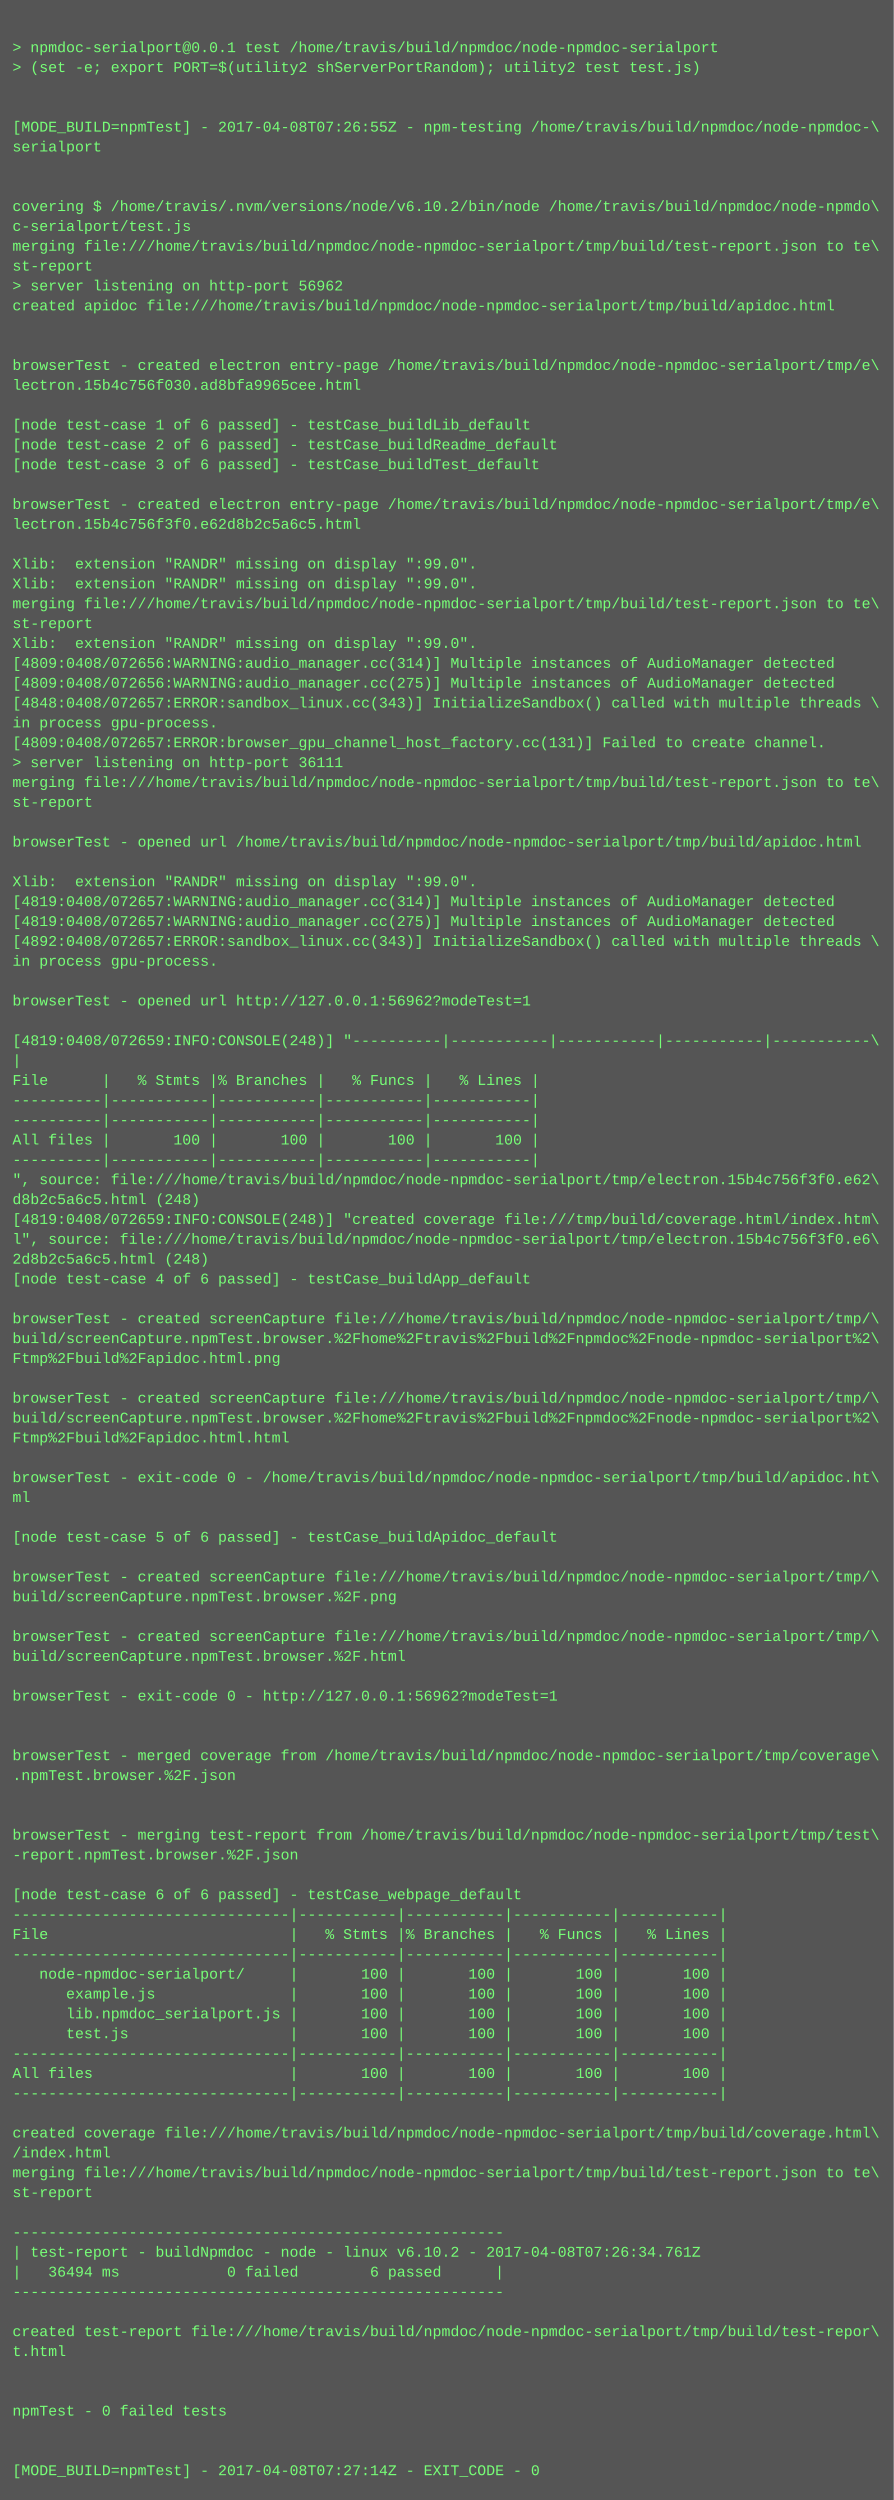
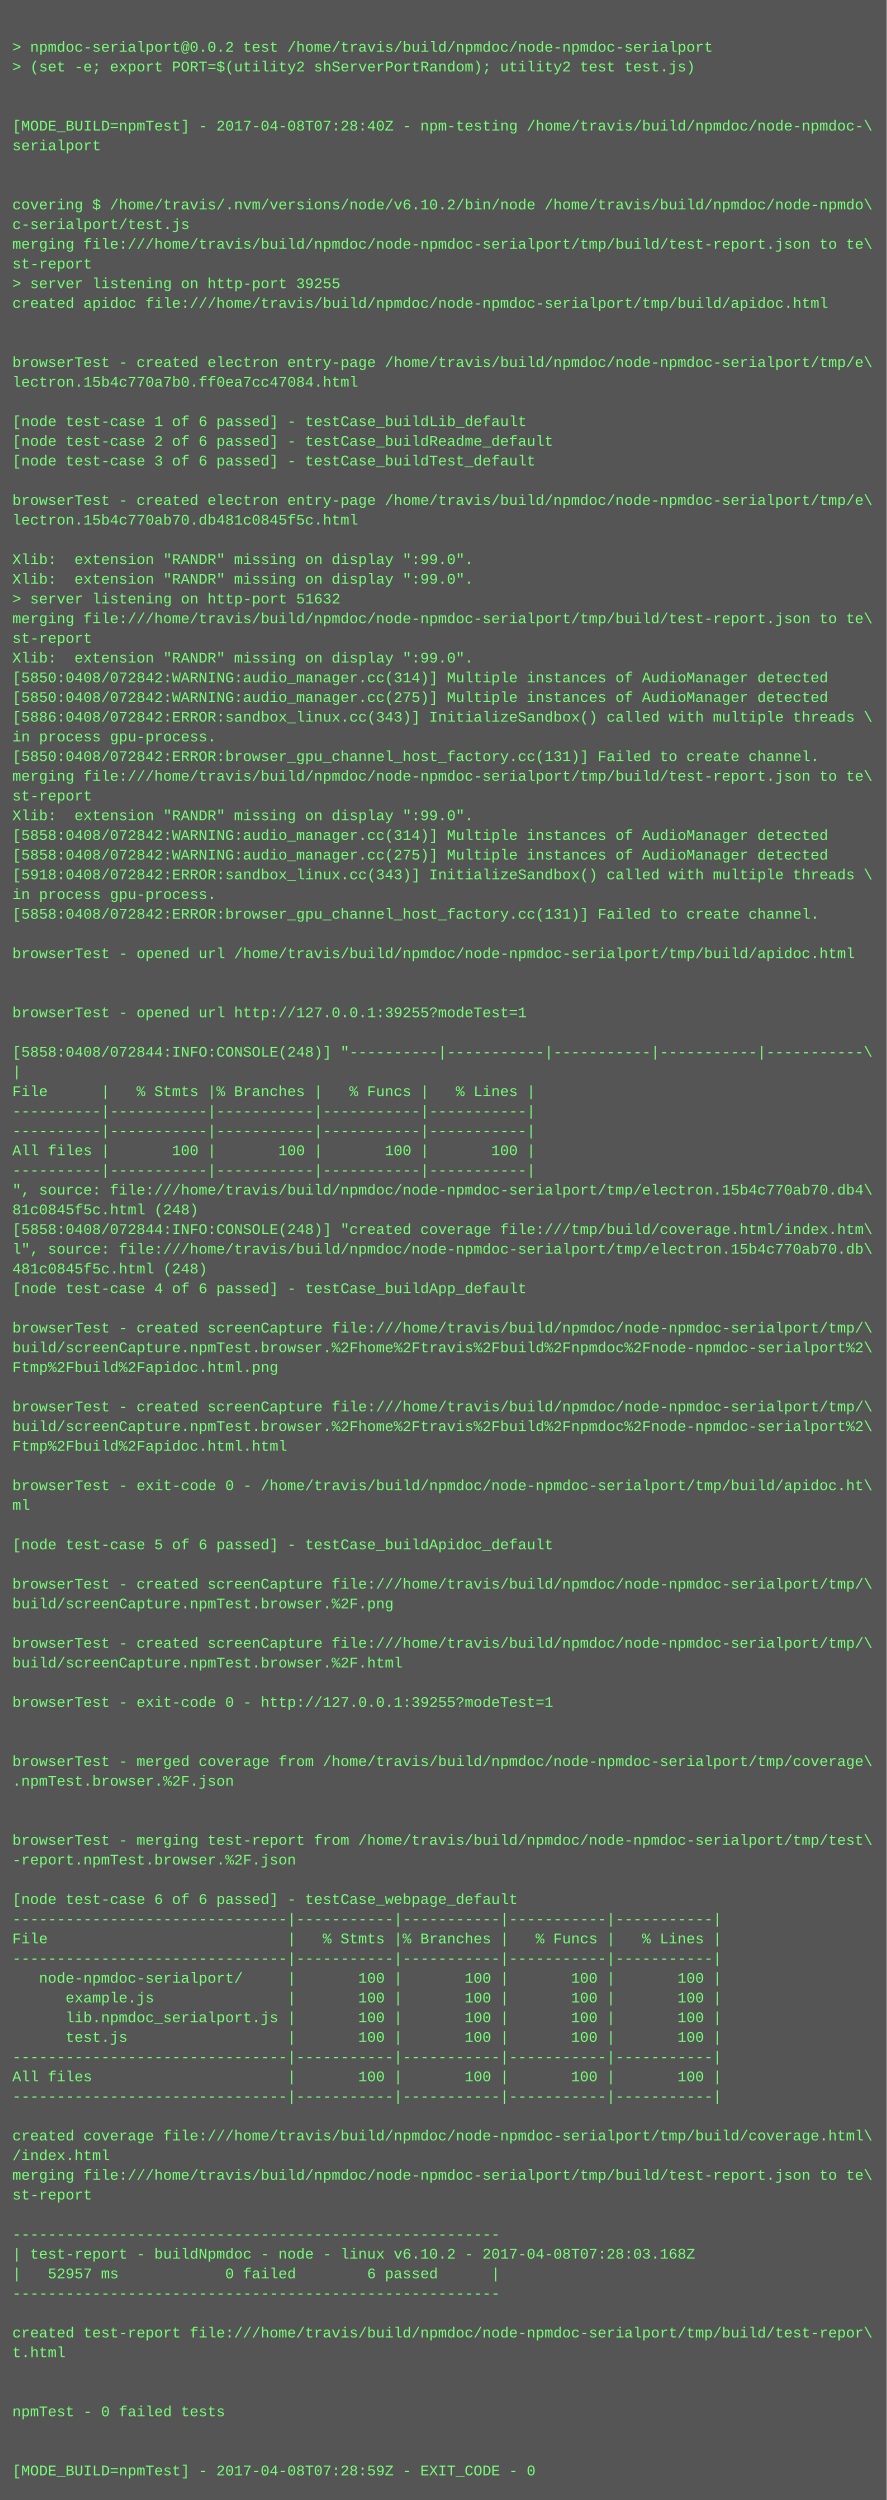
- <svg xmlns="http://www.w3.org/2000/svg" height="2014" width="720">
-   <rect height="2014" fill="#555" width="720" />
+ <svg xmlns="http://www.w3.org/2000/svg" height="2030" width="720">
+   <rect height="2030" fill="#555" width="720" />
  <text fill="#7f7" font-family="Courier New" font-size="12" xml:space="preserve">
    <tspan x="10" y="26" />
-     <tspan x="10" y="42">&gt; npmdoc-serialport@0.0.1 test /home/travis/build/npmdoc/node-npmdoc-serialport</tspan>
+     <tspan x="10" y="42">&gt; npmdoc-serialport@0.0.2 test /home/travis/build/npmdoc/node-npmdoc-serialport</tspan>
    <tspan x="10" y="58">&gt; (set -e; export PORT=$(utility2 shServerPortRandom); utility2 test test.js)</tspan>
    <tspan x="10" y="74" />
    <tspan x="10" y="90" />
-     <tspan x="10" y="106">[MODE_BUILD=npmTest] - 2017-04-08T07:26:55Z - npm-testing /home/travis/build/npmdoc/node-npmdoc-\</tspan>
+     <tspan x="10" y="106">[MODE_BUILD=npmTest] - 2017-04-08T07:28:40Z - npm-testing /home/travis/build/npmdoc/node-npmdoc-\</tspan>
    <tspan x="10" y="122">serialport</tspan>
    <tspan x="10" y="138" />
    <tspan x="10" y="154" />
    <tspan x="10" y="170">covering $ /home/travis/.nvm/versions/node/v6.10.2/bin/node /home/travis/build/npmdoc/node-npmdo\</tspan>
    <tspan x="10" y="186">c-serialport/test.js</tspan>
    <tspan x="10" y="202">merging file:///home/travis/build/npmdoc/node-npmdoc-serialport/tmp/build/test-report.json to te\</tspan>
    <tspan x="10" y="218">st-report</tspan>
-     <tspan x="10" y="234">&gt; server listening on http-port 56962</tspan>
+     <tspan x="10" y="234">&gt; server listening on http-port 39255</tspan>
    <tspan x="10" y="250">created apidoc file:///home/travis/build/npmdoc/node-npmdoc-serialport/tmp/build/apidoc.html</tspan>
    <tspan x="10" y="266" />
    <tspan x="10" y="282" />
    <tspan x="10" y="298">browserTest - created electron entry-page /home/travis/build/npmdoc/node-npmdoc-serialport/tmp/e\</tspan>
-     <tspan x="10" y="314">lectron.15b4c756f030.ad8bfa9965cee.html</tspan>
+     <tspan x="10" y="314">lectron.15b4c770a7b0.ff0ea7cc47084.html</tspan>
    <tspan x="10" y="330" />
    <tspan x="10" y="346">[node test-case 1 of 6 passed] - testCase_buildLib_default</tspan>
    <tspan x="10" y="362">[node test-case 2 of 6 passed] - testCase_buildReadme_default</tspan>
    <tspan x="10" y="378">[node test-case 3 of 6 passed] - testCase_buildTest_default</tspan>
    <tspan x="10" y="394" />
    <tspan x="10" y="410">browserTest - created electron entry-page /home/travis/build/npmdoc/node-npmdoc-serialport/tmp/e\</tspan>
-     <tspan x="10" y="426">lectron.15b4c756f3f0.e62d8b2c5a6c5.html</tspan>
+     <tspan x="10" y="426">lectron.15b4c770ab70.db481c0845f5c.html</tspan>
    <tspan x="10" y="442" />
    <tspan x="10" y="458">Xlib:  extension "RANDR" missing on display ":99.0".</tspan>
    <tspan x="10" y="474">Xlib:  extension "RANDR" missing on display ":99.0".</tspan>
-     <tspan x="10" y="490">merging file:///home/travis/build/npmdoc/node-npmdoc-serialport/tmp/build/test-report.json to te\</tspan>
-     <tspan x="10" y="506">st-report</tspan>
-     <tspan x="10" y="522">Xlib:  extension "RANDR" missing on display ":99.0".</tspan>
-     <tspan x="10" y="538">[4809:0408/072656:WARNING:audio_manager.cc(314)] Multiple instances of AudioManager detected</tspan>
-     <tspan x="10" y="554">[4809:0408/072656:WARNING:audio_manager.cc(275)] Multiple instances of AudioManager detected</tspan>
-     <tspan x="10" y="570">[4848:0408/072657:ERROR:sandbox_linux.cc(343)] InitializeSandbox() called with multiple threads \</tspan>
-     <tspan x="10" y="586">in process gpu-process. </tspan>
-     <tspan x="10" y="602">[4809:0408/072657:ERROR:browser_gpu_channel_host_factory.cc(131)] Failed to create channel.</tspan>
-     <tspan x="10" y="618">&gt; server listening on http-port 36111</tspan>
+     <tspan x="10" y="490">&gt; server listening on http-port 51632</tspan>
+     <tspan x="10" y="506">merging file:///home/travis/build/npmdoc/node-npmdoc-serialport/tmp/build/test-report.json to te\</tspan>
+     <tspan x="10" y="522">st-report</tspan>
+     <tspan x="10" y="538">Xlib:  extension "RANDR" missing on display ":99.0".</tspan>
+     <tspan x="10" y="554">[5850:0408/072842:WARNING:audio_manager.cc(314)] Multiple instances of AudioManager detected</tspan>
+     <tspan x="10" y="570">[5850:0408/072842:WARNING:audio_manager.cc(275)] Multiple instances of AudioManager detected</tspan>
+     <tspan x="10" y="586">[5886:0408/072842:ERROR:sandbox_linux.cc(343)] InitializeSandbox() called with multiple threads \</tspan>
+     <tspan x="10" y="602">in process gpu-process. </tspan>
+     <tspan x="10" y="618">[5850:0408/072842:ERROR:browser_gpu_channel_host_factory.cc(131)] Failed to create channel.</tspan>
    <tspan x="10" y="634">merging file:///home/travis/build/npmdoc/node-npmdoc-serialport/tmp/build/test-report.json to te\</tspan>
    <tspan x="10" y="650">st-report</tspan>
-     <tspan x="10" y="666" />
-     <tspan x="10" y="682">browserTest - opened url /home/travis/build/npmdoc/node-npmdoc-serialport/tmp/build/apidoc.html</tspan>
-     <tspan x="10" y="698" />
-     <tspan x="10" y="714">Xlib:  extension "RANDR" missing on display ":99.0".</tspan>
-     <tspan x="10" y="730">[4819:0408/072657:WARNING:audio_manager.cc(314)] Multiple instances of AudioManager detected</tspan>
-     <tspan x="10" y="746">[4819:0408/072657:WARNING:audio_manager.cc(275)] Multiple instances of AudioManager detected</tspan>
-     <tspan x="10" y="762">[4892:0408/072657:ERROR:sandbox_linux.cc(343)] InitializeSandbox() called with multiple threads \</tspan>
-     <tspan x="10" y="778">in process gpu-process. </tspan>
+     <tspan x="10" y="666">Xlib:  extension "RANDR" missing on display ":99.0".</tspan>
+     <tspan x="10" y="682">[5858:0408/072842:WARNING:audio_manager.cc(314)] Multiple instances of AudioManager detected</tspan>
+     <tspan x="10" y="698">[5858:0408/072842:WARNING:audio_manager.cc(275)] Multiple instances of AudioManager detected</tspan>
+     <tspan x="10" y="714">[5918:0408/072842:ERROR:sandbox_linux.cc(343)] InitializeSandbox() called with multiple threads \</tspan>
+     <tspan x="10" y="730">in process gpu-process. </tspan>
+     <tspan x="10" y="746">[5858:0408/072842:ERROR:browser_gpu_channel_host_factory.cc(131)] Failed to create channel.</tspan>
+     <tspan x="10" y="762" />
+     <tspan x="10" y="778">browserTest - opened url /home/travis/build/npmdoc/node-npmdoc-serialport/tmp/build/apidoc.html</tspan>
    <tspan x="10" y="794" />
-     <tspan x="10" y="810">browserTest - opened url http://127.0.0.1:56962?modeTest=1</tspan>
-     <tspan x="10" y="826" />
-     <tspan x="10" y="842">[4819:0408/072659:INFO:CONSOLE(248)] "----------|-----------|-----------|-----------|-----------\</tspan>
-     <tspan x="10" y="858">|</tspan>
-     <tspan x="10" y="874">File      |   % Stmts |% Branches |   % Funcs |   % Lines |</tspan>
-     <tspan x="10" y="890">----------|-----------|-----------|-----------|-----------|</tspan>
+     <tspan x="10" y="810" />
+     <tspan x="10" y="826">browserTest - opened url http://127.0.0.1:39255?modeTest=1</tspan>
+     <tspan x="10" y="842" />
+     <tspan x="10" y="858">[5858:0408/072844:INFO:CONSOLE(248)] "----------|-----------|-----------|-----------|-----------\</tspan>
+     <tspan x="10" y="874">|</tspan>
+     <tspan x="10" y="890">File      |   % Stmts |% Branches |   % Funcs |   % Lines |</tspan>
    <tspan x="10" y="906">----------|-----------|-----------|-----------|-----------|</tspan>
-     <tspan x="10" y="922">All files |       100 |       100 |       100 |       100 |</tspan>
-     <tspan x="10" y="938">----------|-----------|-----------|-----------|-----------|</tspan>
-     <tspan x="10" y="954">", source: file:///home/travis/build/npmdoc/node-npmdoc-serialport/tmp/electron.15b4c756f3f0.e62\</tspan>
-     <tspan x="10" y="970">d8b2c5a6c5.html (248)</tspan>
-     <tspan x="10" y="986">[4819:0408/072659:INFO:CONSOLE(248)] "created coverage file:///tmp/build/coverage.html/index.htm\</tspan>
-     <tspan x="10" y="1002">l", source: file:///home/travis/build/npmdoc/node-npmdoc-serialport/tmp/electron.15b4c756f3f0.e6\</tspan>
-     <tspan x="10" y="1018">2d8b2c5a6c5.html (248)</tspan>
-     <tspan x="10" y="1034">[node test-case 4 of 6 passed] - testCase_buildApp_default</tspan>
-     <tspan x="10" y="1050" />
-     <tspan x="10" y="1066">browserTest - created screenCapture file:///home/travis/build/npmdoc/node-npmdoc-serialport/tmp/\</tspan>
-     <tspan x="10" y="1082">build/screenCapture.npmTest.browser.%2Fhome%2Ftravis%2Fbuild%2Fnpmdoc%2Fnode-npmdoc-serialport%2\</tspan>
-     <tspan x="10" y="1098">Ftmp%2Fbuild%2Fapidoc.html.png</tspan>
-     <tspan x="10" y="1114" />
-     <tspan x="10" y="1130">browserTest - created screenCapture file:///home/travis/build/npmdoc/node-npmdoc-serialport/tmp/\</tspan>
-     <tspan x="10" y="1146">build/screenCapture.npmTest.browser.%2Fhome%2Ftravis%2Fbuild%2Fnpmdoc%2Fnode-npmdoc-serialport%2\</tspan>
-     <tspan x="10" y="1162">Ftmp%2Fbuild%2Fapidoc.html.html</tspan>
-     <tspan x="10" y="1178" />
-     <tspan x="10" y="1194">browserTest - exit-code 0 - /home/travis/build/npmdoc/node-npmdoc-serialport/tmp/build/apidoc.ht\</tspan>
-     <tspan x="10" y="1210">ml</tspan>
-     <tspan x="10" y="1226" />
-     <tspan x="10" y="1242">[node test-case 5 of 6 passed] - testCase_buildApidoc_default</tspan>
-     <tspan x="10" y="1258" />
-     <tspan x="10" y="1274">browserTest - created screenCapture file:///home/travis/build/npmdoc/node-npmdoc-serialport/tmp/\</tspan>
-     <tspan x="10" y="1290">build/screenCapture.npmTest.browser.%2F.png</tspan>
-     <tspan x="10" y="1306" />
-     <tspan x="10" y="1322">browserTest - created screenCapture file:///home/travis/build/npmdoc/node-npmdoc-serialport/tmp/\</tspan>
-     <tspan x="10" y="1338">build/screenCapture.npmTest.browser.%2F.html</tspan>
-     <tspan x="10" y="1354" />
-     <tspan x="10" y="1370">browserTest - exit-code 0 - http://127.0.0.1:56962?modeTest=1</tspan>
-     <tspan x="10" y="1386" />
+     <tspan x="10" y="922">----------|-----------|-----------|-----------|-----------|</tspan>
+     <tspan x="10" y="938">All files |       100 |       100 |       100 |       100 |</tspan>
+     <tspan x="10" y="954">----------|-----------|-----------|-----------|-----------|</tspan>
+     <tspan x="10" y="970">", source: file:///home/travis/build/npmdoc/node-npmdoc-serialport/tmp/electron.15b4c770ab70.db4\</tspan>
+     <tspan x="10" y="986">81c0845f5c.html (248)</tspan>
+     <tspan x="10" y="1002">[5858:0408/072844:INFO:CONSOLE(248)] "created coverage file:///tmp/build/coverage.html/index.htm\</tspan>
+     <tspan x="10" y="1018">l", source: file:///home/travis/build/npmdoc/node-npmdoc-serialport/tmp/electron.15b4c770ab70.db\</tspan>
+     <tspan x="10" y="1034">481c0845f5c.html (248)</tspan>
+     <tspan x="10" y="1050">[node test-case 4 of 6 passed] - testCase_buildApp_default</tspan>
+     <tspan x="10" y="1066" />
+     <tspan x="10" y="1082">browserTest - created screenCapture file:///home/travis/build/npmdoc/node-npmdoc-serialport/tmp/\</tspan>
+     <tspan x="10" y="1098">build/screenCapture.npmTest.browser.%2Fhome%2Ftravis%2Fbuild%2Fnpmdoc%2Fnode-npmdoc-serialport%2\</tspan>
+     <tspan x="10" y="1114">Ftmp%2Fbuild%2Fapidoc.html.png</tspan>
+     <tspan x="10" y="1130" />
+     <tspan x="10" y="1146">browserTest - created screenCapture file:///home/travis/build/npmdoc/node-npmdoc-serialport/tmp/\</tspan>
+     <tspan x="10" y="1162">build/screenCapture.npmTest.browser.%2Fhome%2Ftravis%2Fbuild%2Fnpmdoc%2Fnode-npmdoc-serialport%2\</tspan>
+     <tspan x="10" y="1178">Ftmp%2Fbuild%2Fapidoc.html.html</tspan>
+     <tspan x="10" y="1194" />
+     <tspan x="10" y="1210">browserTest - exit-code 0 - /home/travis/build/npmdoc/node-npmdoc-serialport/tmp/build/apidoc.ht\</tspan>
+     <tspan x="10" y="1226">ml</tspan>
+     <tspan x="10" y="1242" />
+     <tspan x="10" y="1258">[node test-case 5 of 6 passed] - testCase_buildApidoc_default</tspan>
+     <tspan x="10" y="1274" />
+     <tspan x="10" y="1290">browserTest - created screenCapture file:///home/travis/build/npmdoc/node-npmdoc-serialport/tmp/\</tspan>
+     <tspan x="10" y="1306">build/screenCapture.npmTest.browser.%2F.png</tspan>
+     <tspan x="10" y="1322" />
+     <tspan x="10" y="1338">browserTest - created screenCapture file:///home/travis/build/npmdoc/node-npmdoc-serialport/tmp/\</tspan>
+     <tspan x="10" y="1354">build/screenCapture.npmTest.browser.%2F.html</tspan>
+     <tspan x="10" y="1370" />
+     <tspan x="10" y="1386">browserTest - exit-code 0 - http://127.0.0.1:39255?modeTest=1</tspan>
    <tspan x="10" y="1402" />
-     <tspan x="10" y="1418">browserTest - merged coverage from /home/travis/build/npmdoc/node-npmdoc-serialport/tmp/coverage\</tspan>
-     <tspan x="10" y="1434">.npmTest.browser.%2F.json</tspan>
-     <tspan x="10" y="1450" />
+     <tspan x="10" y="1418" />
+     <tspan x="10" y="1434">browserTest - merged coverage from /home/travis/build/npmdoc/node-npmdoc-serialport/tmp/coverage\</tspan>
+     <tspan x="10" y="1450">.npmTest.browser.%2F.json</tspan>
    <tspan x="10" y="1466" />
-     <tspan x="10" y="1482">browserTest - merging test-report from /home/travis/build/npmdoc/node-npmdoc-serialport/tmp/test\</tspan>
-     <tspan x="10" y="1498">-report.npmTest.browser.%2F.json</tspan>
-     <tspan x="10" y="1514" />
-     <tspan x="10" y="1530">[node test-case 6 of 6 passed] - testCase_webpage_default</tspan>
-     <tspan x="10" y="1546">-------------------------------|-----------|-----------|-----------|-----------|</tspan>
-     <tspan x="10" y="1562">File                           |   % Stmts |% Branches |   % Funcs |   % Lines |</tspan>
-     <tspan x="10" y="1578">-------------------------------|-----------|-----------|-----------|-----------|</tspan>
-     <tspan x="10" y="1594">   node-npmdoc-serialport/     |       100 |       100 |       100 |       100 |</tspan>
-     <tspan x="10" y="1610">      example.js               |       100 |       100 |       100 |       100 |</tspan>
-     <tspan x="10" y="1626">      lib.npmdoc_serialport.js |       100 |       100 |       100 |       100 |</tspan>
-     <tspan x="10" y="1642">      test.js                  |       100 |       100 |       100 |       100 |</tspan>
-     <tspan x="10" y="1658">-------------------------------|-----------|-----------|-----------|-----------|</tspan>
-     <tspan x="10" y="1674">All files                      |       100 |       100 |       100 |       100 |</tspan>
-     <tspan x="10" y="1690">-------------------------------|-----------|-----------|-----------|-----------|</tspan>
-     <tspan x="10" y="1706" />
-     <tspan x="10" y="1722">created coverage file:///home/travis/build/npmdoc/node-npmdoc-serialport/tmp/build/coverage.html\</tspan>
-     <tspan x="10" y="1738">/index.html</tspan>
-     <tspan x="10" y="1754">merging file:///home/travis/build/npmdoc/node-npmdoc-serialport/tmp/build/test-report.json to te\</tspan>
-     <tspan x="10" y="1770">st-report</tspan>
-     <tspan x="10" y="1786" />
-     <tspan x="10" y="1802">-------------------------------------------------------</tspan>
-     <tspan x="10" y="1818">| test-report - buildNpmdoc - node - linux v6.10.2 - 2017-04-08T07:26:34.761Z</tspan>
-     <tspan x="10" y="1834">|   36494 ms            0 failed        6 passed      |</tspan>
-     <tspan x="10" y="1850">-------------------------------------------------------</tspan>
-     <tspan x="10" y="1866" />
-     <tspan x="10" y="1882">created test-report file:///home/travis/build/npmdoc/node-npmdoc-serialport/tmp/build/test-repor\</tspan>
-     <tspan x="10" y="1898">t.html</tspan>
-     <tspan x="10" y="1914" />
+     <tspan x="10" y="1482" />
+     <tspan x="10" y="1498">browserTest - merging test-report from /home/travis/build/npmdoc/node-npmdoc-serialport/tmp/test\</tspan>
+     <tspan x="10" y="1514">-report.npmTest.browser.%2F.json</tspan>
+     <tspan x="10" y="1530" />
+     <tspan x="10" y="1546">[node test-case 6 of 6 passed] - testCase_webpage_default</tspan>
+     <tspan x="10" y="1562">-------------------------------|-----------|-----------|-----------|-----------|</tspan>
+     <tspan x="10" y="1578">File                           |   % Stmts |% Branches |   % Funcs |   % Lines |</tspan>
+     <tspan x="10" y="1594">-------------------------------|-----------|-----------|-----------|-----------|</tspan>
+     <tspan x="10" y="1610">   node-npmdoc-serialport/     |       100 |       100 |       100 |       100 |</tspan>
+     <tspan x="10" y="1626">      example.js               |       100 |       100 |       100 |       100 |</tspan>
+     <tspan x="10" y="1642">      lib.npmdoc_serialport.js |       100 |       100 |       100 |       100 |</tspan>
+     <tspan x="10" y="1658">      test.js                  |       100 |       100 |       100 |       100 |</tspan>
+     <tspan x="10" y="1674">-------------------------------|-----------|-----------|-----------|-----------|</tspan>
+     <tspan x="10" y="1690">All files                      |       100 |       100 |       100 |       100 |</tspan>
+     <tspan x="10" y="1706">-------------------------------|-----------|-----------|-----------|-----------|</tspan>
+     <tspan x="10" y="1722" />
+     <tspan x="10" y="1738">created coverage file:///home/travis/build/npmdoc/node-npmdoc-serialport/tmp/build/coverage.html\</tspan>
+     <tspan x="10" y="1754">/index.html</tspan>
+     <tspan x="10" y="1770">merging file:///home/travis/build/npmdoc/node-npmdoc-serialport/tmp/build/test-report.json to te\</tspan>
+     <tspan x="10" y="1786">st-report</tspan>
+     <tspan x="10" y="1802" />
+     <tspan x="10" y="1818">-------------------------------------------------------</tspan>
+     <tspan x="10" y="1834">| test-report - buildNpmdoc - node - linux v6.10.2 - 2017-04-08T07:28:03.168Z</tspan>
+     <tspan x="10" y="1850">|   52957 ms            0 failed        6 passed      |</tspan>
+     <tspan x="10" y="1866">-------------------------------------------------------</tspan>
+     <tspan x="10" y="1882" />
+     <tspan x="10" y="1898">created test-report file:///home/travis/build/npmdoc/node-npmdoc-serialport/tmp/build/test-repor\</tspan>
+     <tspan x="10" y="1914">t.html</tspan>
    <tspan x="10" y="1930" />
-     <tspan x="10" y="1946">npmTest - 0 failed tests</tspan>
-     <tspan x="10" y="1962" />
+     <tspan x="10" y="1946" />
+     <tspan x="10" y="1962">npmTest - 0 failed tests</tspan>
    <tspan x="10" y="1978" />
-     <tspan x="10" y="1994">[MODE_BUILD=npmTest] - 2017-04-08T07:27:14Z - EXIT_CODE - 0</tspan>
+     <tspan x="10" y="1994" />
+     <tspan x="10" y="2010">[MODE_BUILD=npmTest] - 2017-04-08T07:28:59Z - EXIT_CODE - 0</tspan>
  </text>
</svg>
